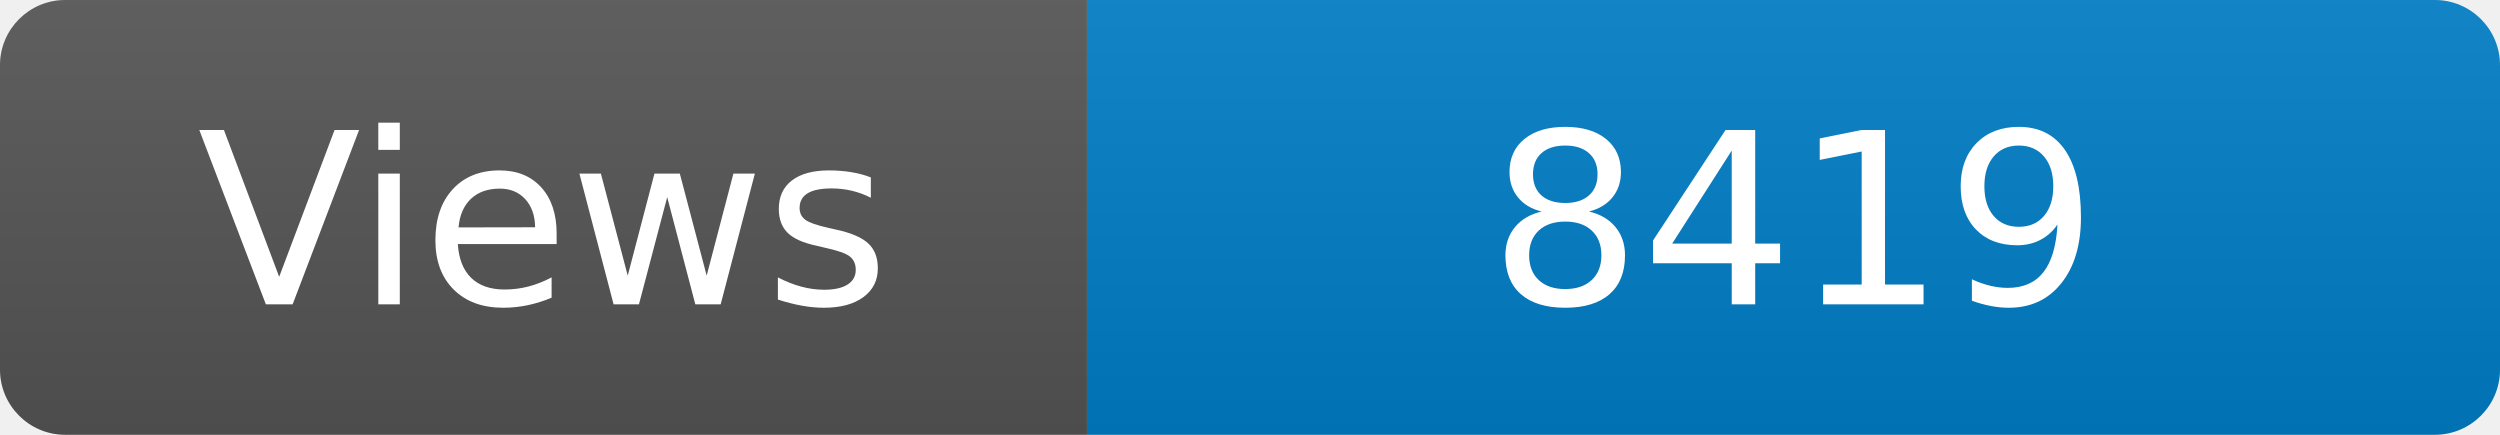
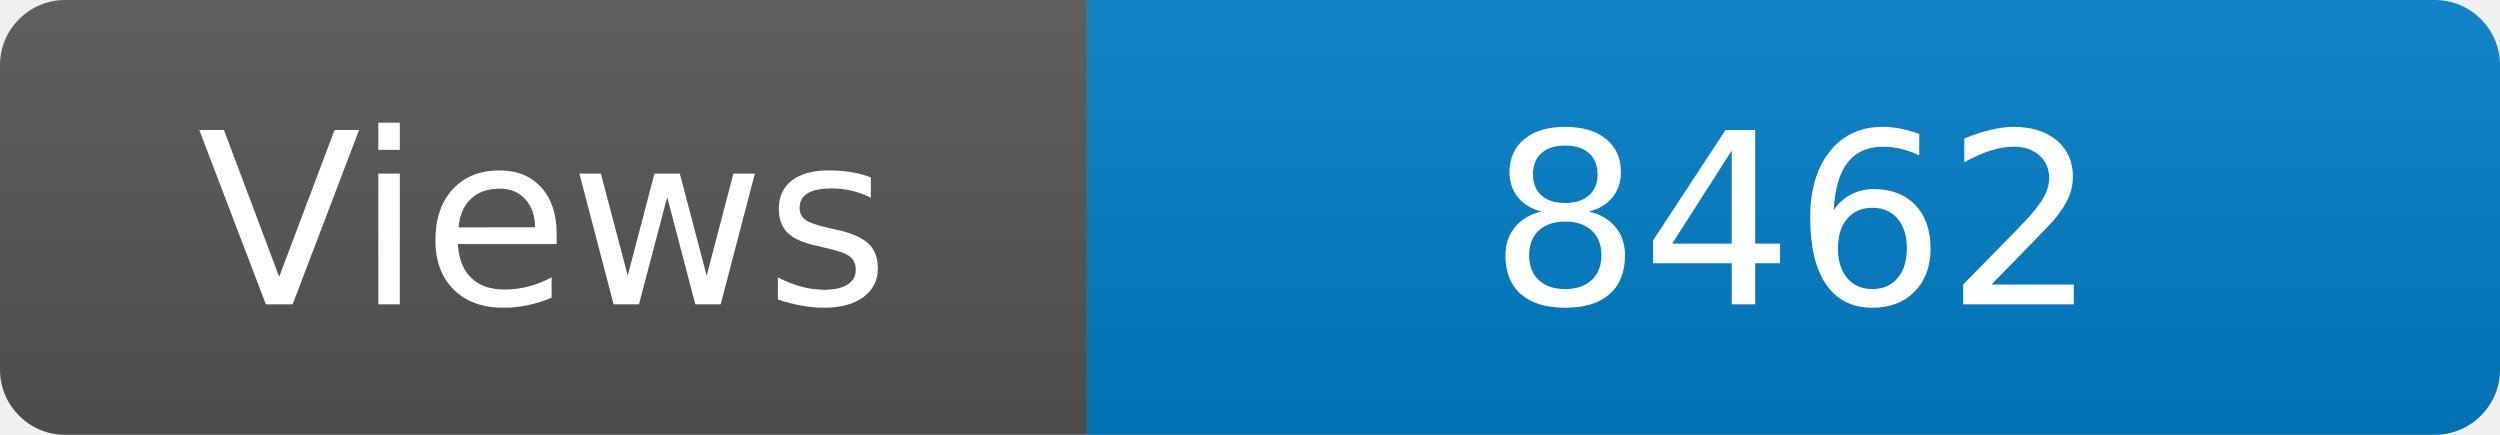
<svg xmlns="http://www.w3.org/2000/svg" width="115" height="20" role="img" aria-label="Maintained?: yes">
  <linearGradient id="s" x2="0" y2="100%">
    <stop offset="0" stop-color="#bbb" stop-opacity=".1" />
    <stop offset="1" stop-opacity=".1" />
  </linearGradient>
  <clipPath id="r">
    <rect width="115" height="20" rx="3" fill="#fff" />
  </clipPath>
  <g clip-path="url(#r)">
    <rect width="50" height="20" fill="#555" />
    <rect x="50" width="160" height="20" fill="#007ec6" />
    <rect width="115" height="20" fill="url(#s)" />
  </g>
  <g fill="#fff" text-anchor="middle" font-family="Verdana,Geneva,DejaVu Sans,sans-serif" font-size="110">
    <text x="250" y="140" transform="scale(.1)" fill="#fff">Views</text>
-     <text x="825" y="140" transform="scale(.1)" fill="#fff">8419</text>
+     <text x="825" y="140" transform="scale(.1)" fill="#fff">8462</text>
  </g>
</svg>
